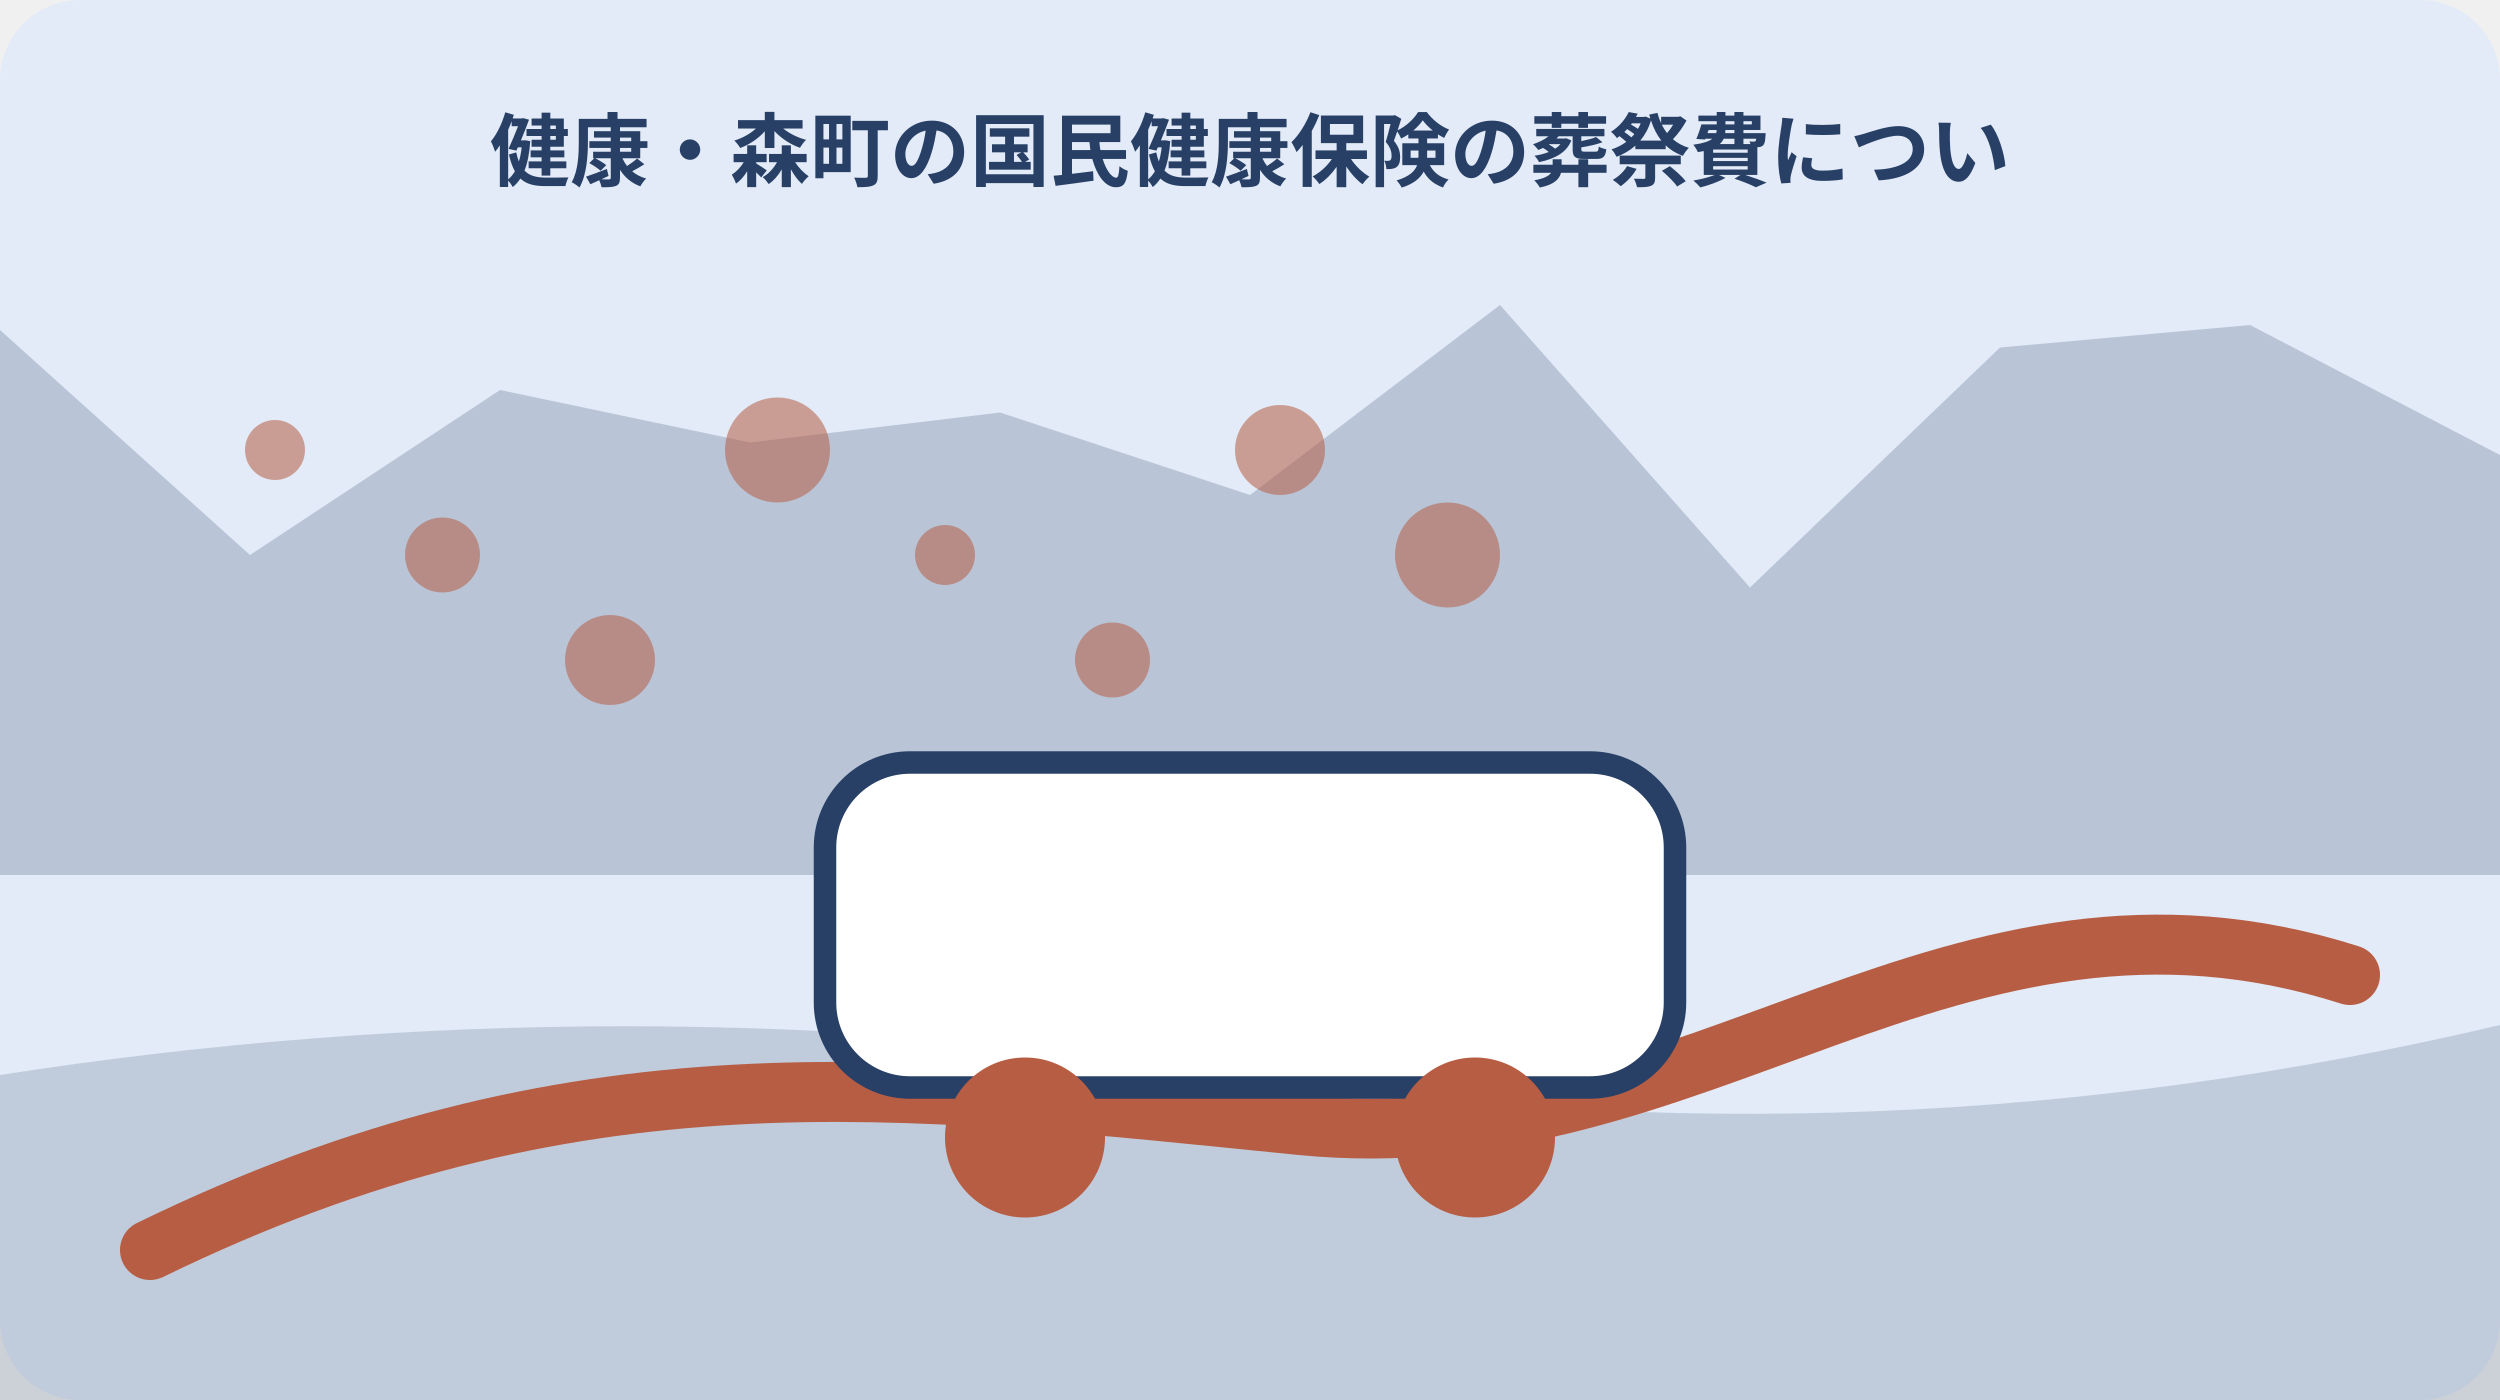
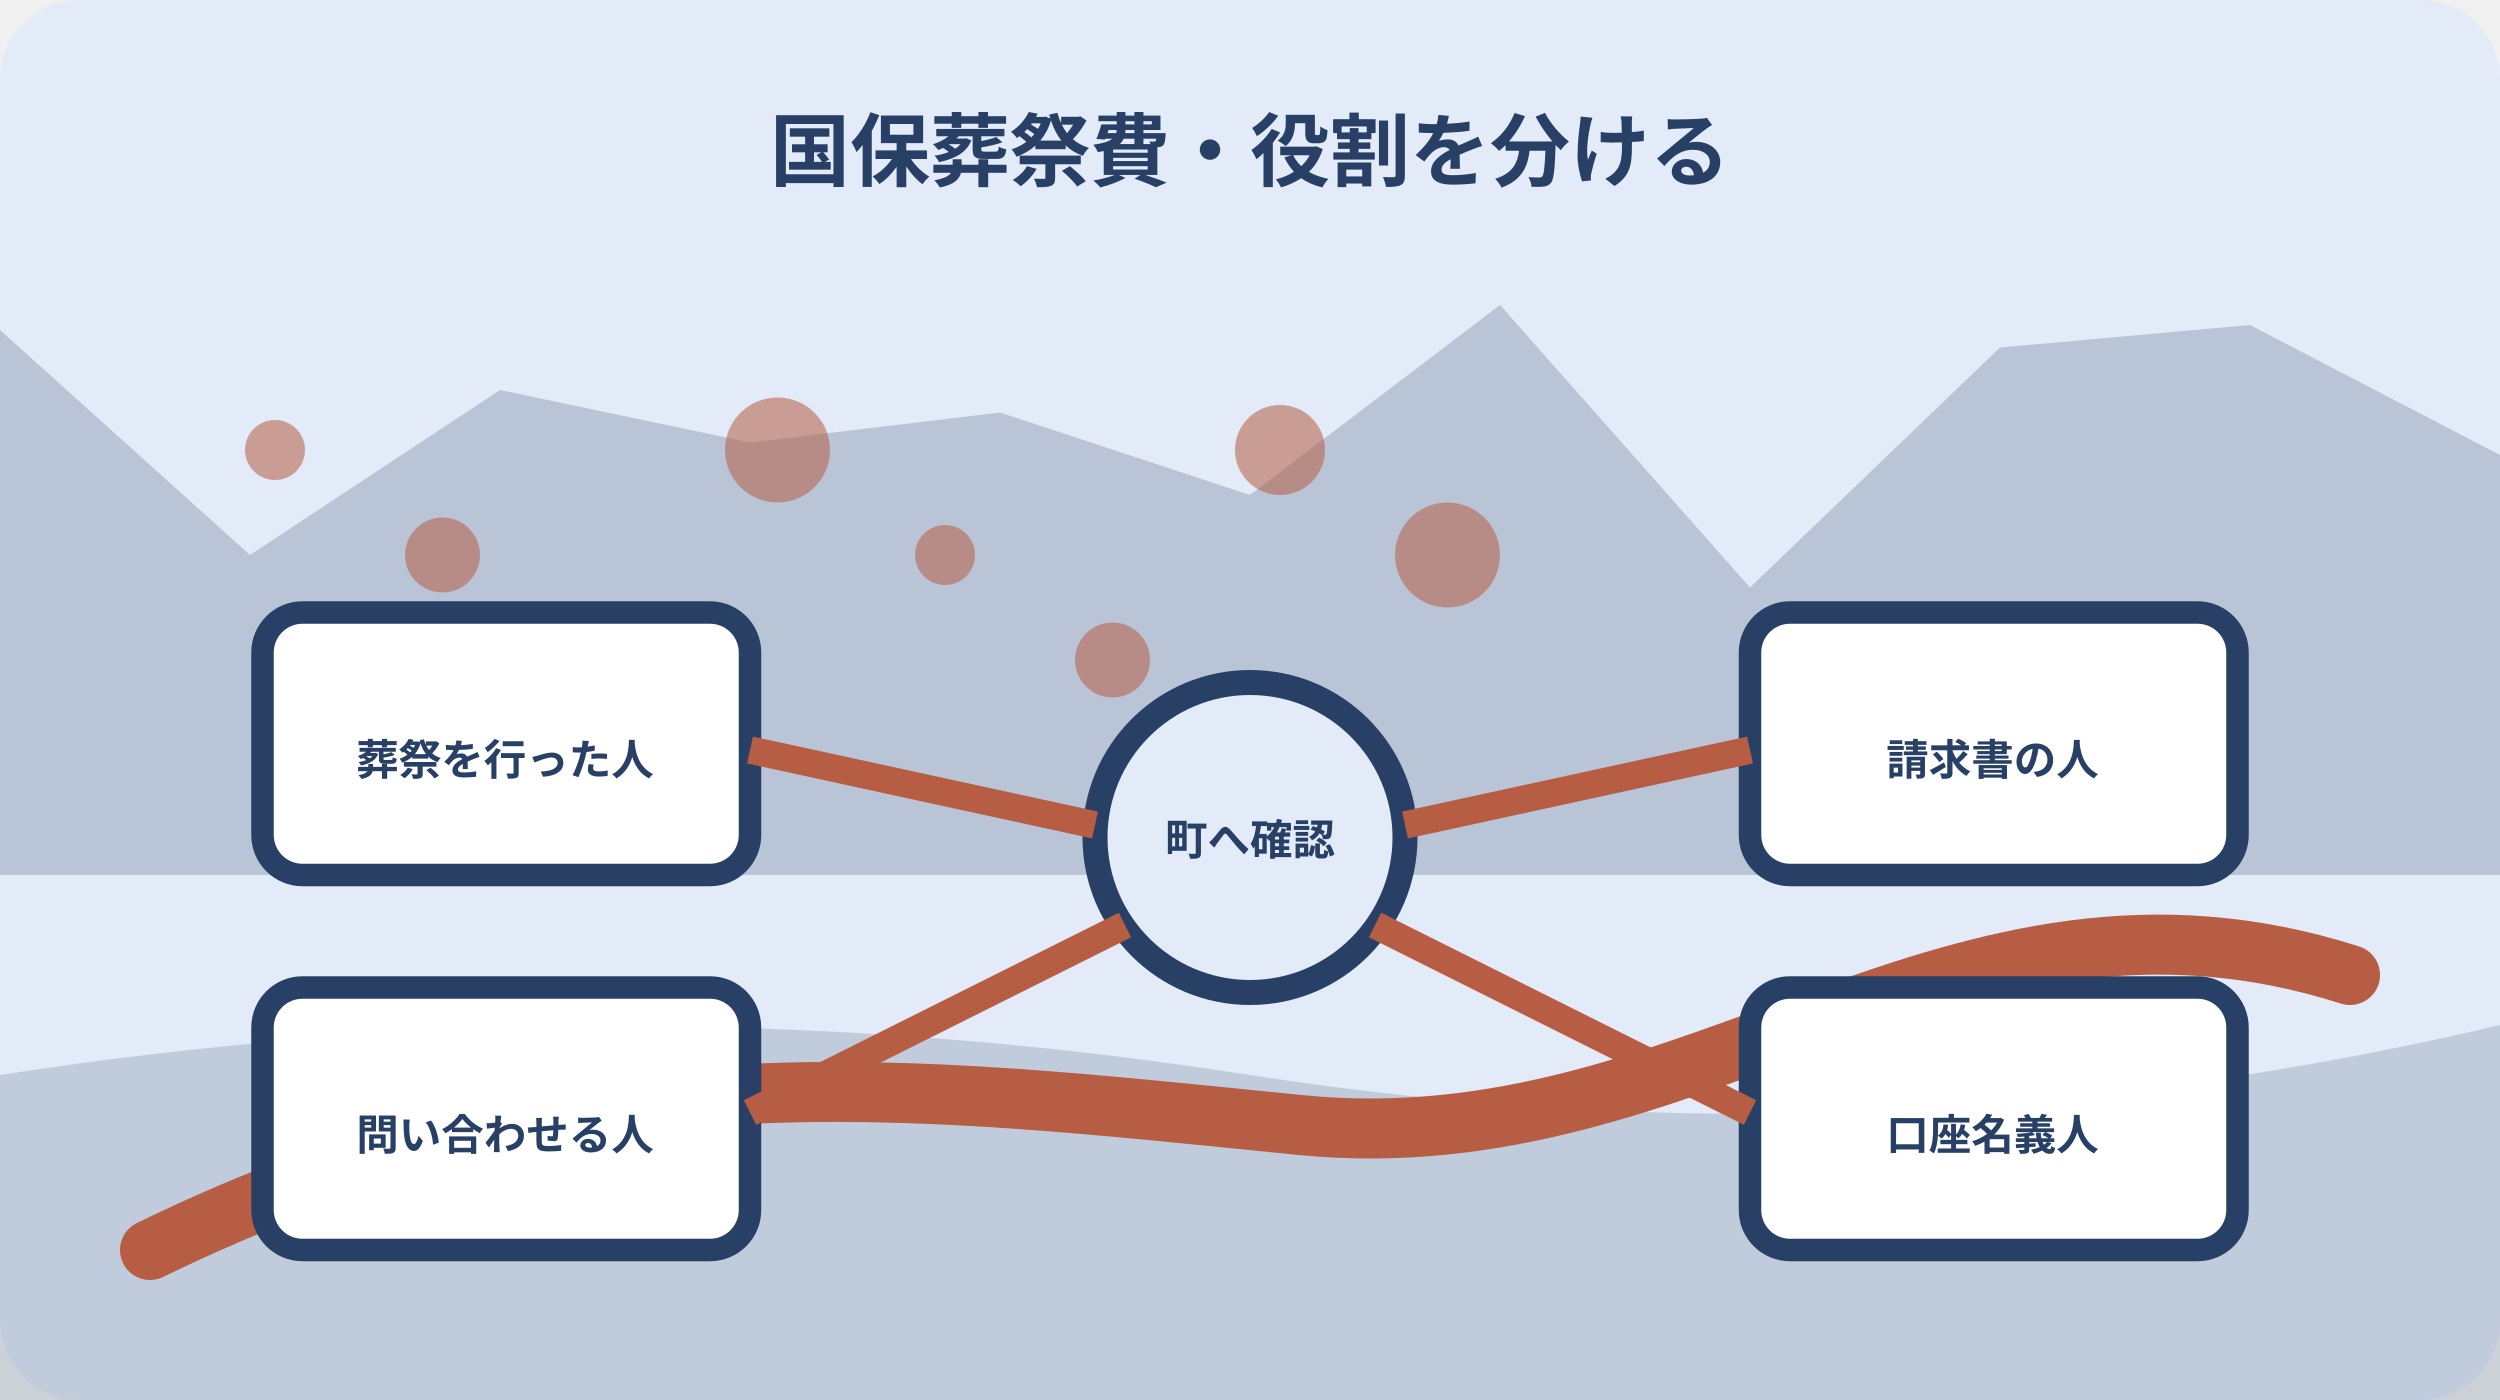
<svg xmlns="http://www.w3.org/2000/svg" width="1000" height="560" viewBox="0 0 1000 560" role="img" aria-labelledby="title desc" data-illustration="mori-editorial" data-topic-id="60" data-scene-index="2">
  <rect width="1000" height="560" rx="32" fill="#e2ebf7" />
  <polygon points="0,132 100,222 200,156 300,177 400,165 500,198 600,122 700,235 800,139 900,130 1000,182 1000,350 0,350" fill="#283f66" opacity=".22" />
  <path d="M0 430 Q250 391 500 430 T1000 410 V560 H0Z" fill="#283f66" opacity=".18" />
  <path d="M60 500 C230 417 360 434 520 450 S780 339 940 390" fill="none" stroke="#b75d43" stroke-width="24" stroke-linecap="round" />
  <circle cx="110" cy="180" r="12" fill="#b75d43" opacity=".55" />
  <circle cx="177" cy="222" r="15" fill="#b75d43" opacity=".55" />
  <circle cx="244" cy="264" r="18" fill="#b75d43" opacity=".55" />
  <circle cx="311" cy="180" r="21" fill="#b75d43" opacity=".55" />
  <circle cx="378" cy="222" r="12" fill="#b75d43" opacity=".55" />
  <circle cx="445" cy="264" r="15" fill="#b75d43" opacity=".55" />
  <circle cx="512" cy="180" r="18" fill="#b75d43" opacity=".55" />
  <circle cx="579" cy="222" r="21" fill="#b75d43" opacity=".55" />
-   <g data-scene="transport">
-     <rect x="330" y="305" width="340" height="130" rx="34" fill="#fff" stroke="#283f66" stroke-width="9" />
-     <circle cx="410" cy="455" r="32" fill="#b75d43" />
-     <circle cx="590" cy="455" r="32" fill="#b75d43" />
+   <g data-scene="funeral-performer-claimant-roles">
+     <circle cx="500" cy="335" r="62" fill="#e2ebf7" stroke="#283f66" stroke-width="10" />
+     <rect x="105" y="245" width="195" height="105" rx="16" fill="#fff" stroke="#283f66" stroke-width="9" />
+     <rect x="105" y="395" width="195" height="105" rx="16" fill="#fff" stroke="#283f66" stroke-width="9" />
+     <rect x="700" y="245" width="195" height="105" rx="16" fill="#fff" stroke="#283f66" stroke-width="9" />
+     <rect x="700" y="395" width="195" height="105" rx="16" fill="#fff" stroke="#283f66" stroke-width="9" />
+     <path d="M300 300 438 330M300 445 450 370M562 330 700 300M550 370 700 445" stroke="#b75d43" stroke-width="11" />
+     <g font-family="sans-serif" font-size="17" font-weight="700" fill="#283f66" text-anchor="middle">
+       <text x="202" y="310">葬祭を行った人</text>
+       <text x="202" y="460">問い合わせる人</text>
+       <text x="500" y="342">町へ確認</text>
+       <text x="797" y="310">請求書の人</text>
+       <text x="797" y="460">口座名義人</text>
+     </g>
  </g>
-   <text x="500" y="72" text-anchor="middle" font-family="sans-serif" font-size="32" font-weight="700" fill="#283f66">健康・森町の国民健康保険の葬祭費につい</text>
+   <text x="500" y="72" text-anchor="middle" font-family="sans-serif" font-size="32" font-weight="700" fill="#283f66">国保葬祭費・役割を分ける</text>
</svg>
